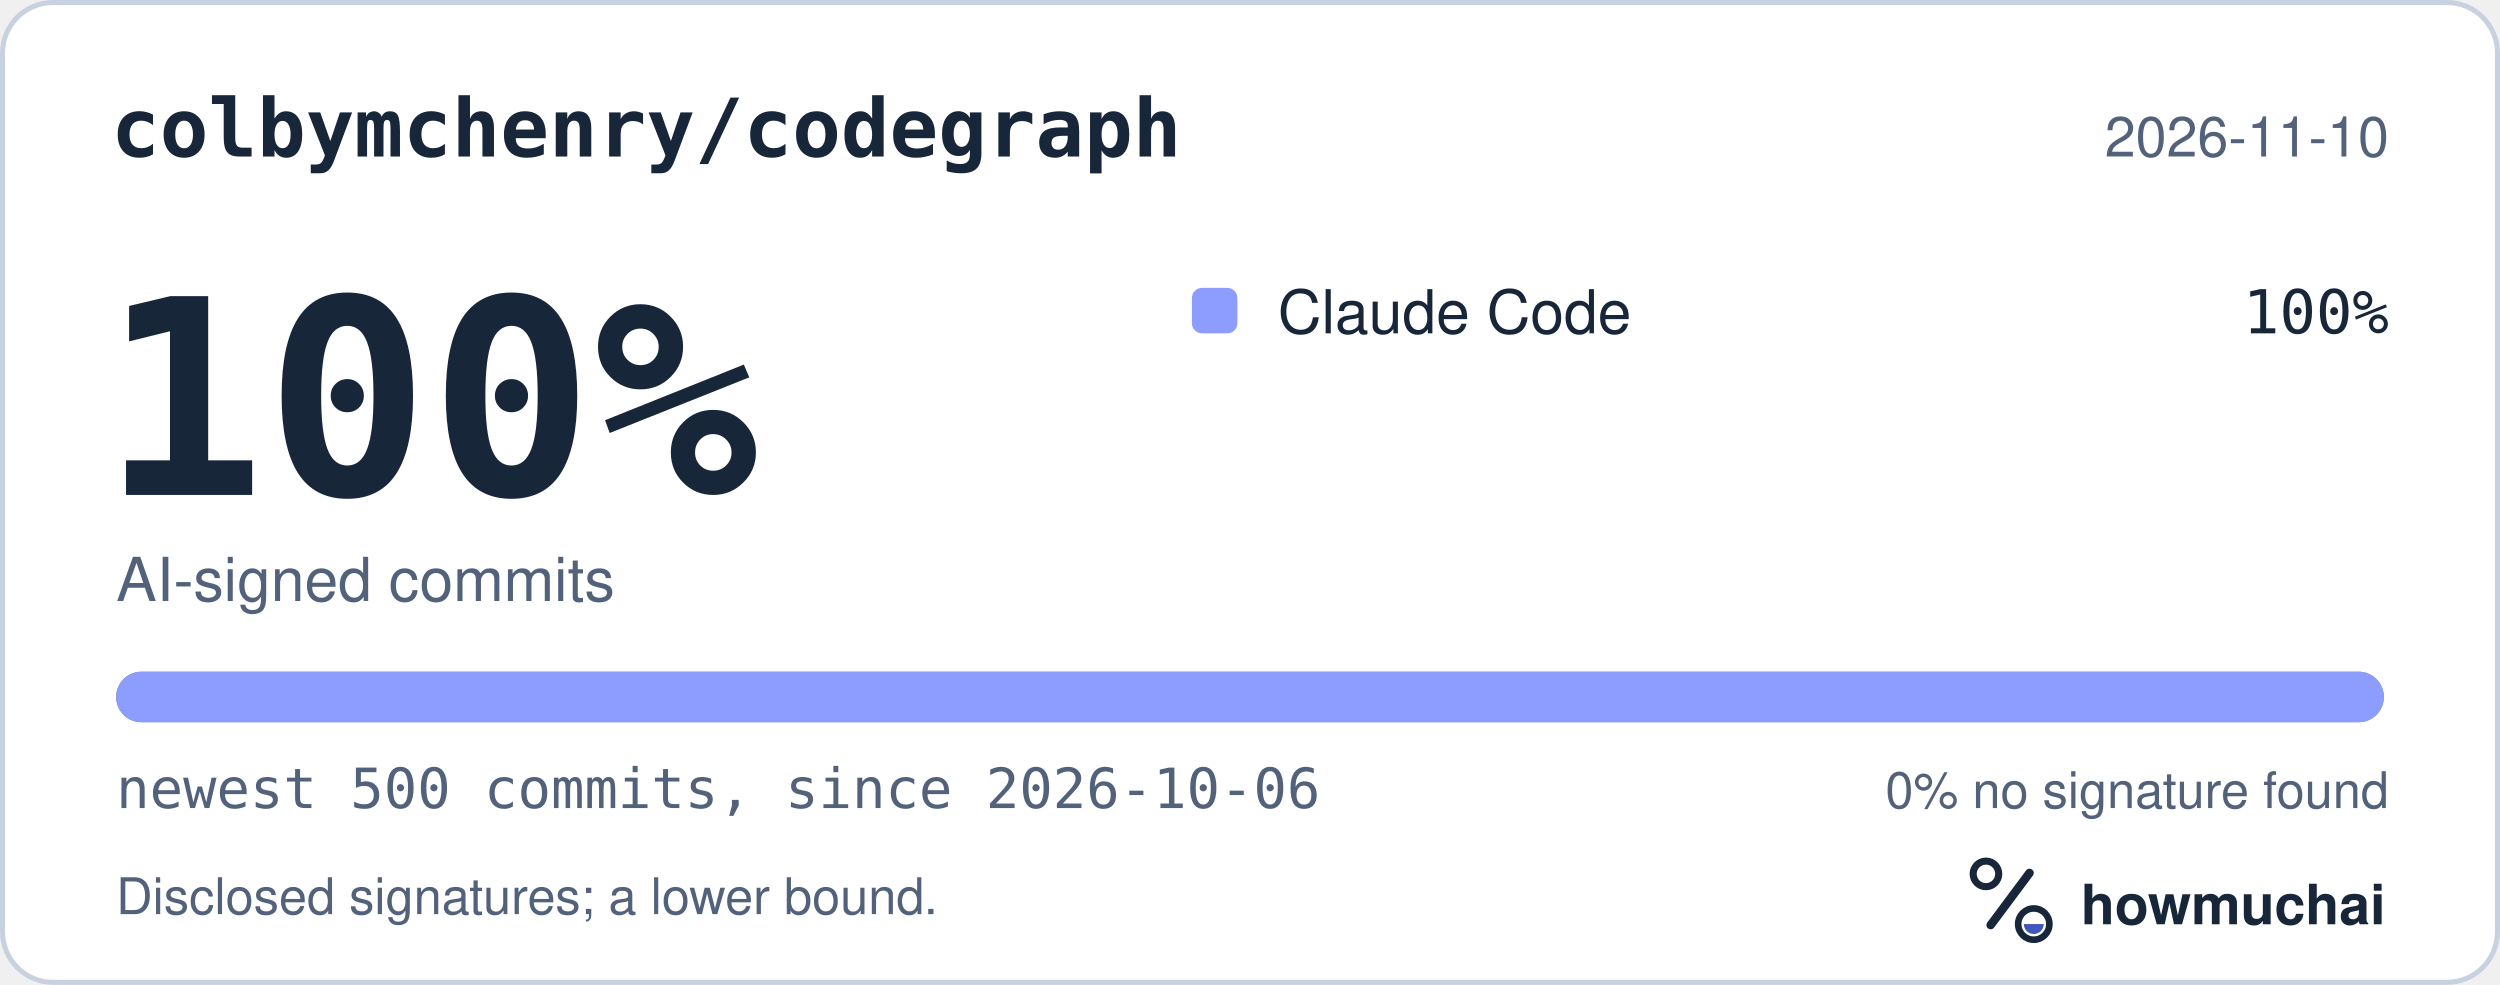
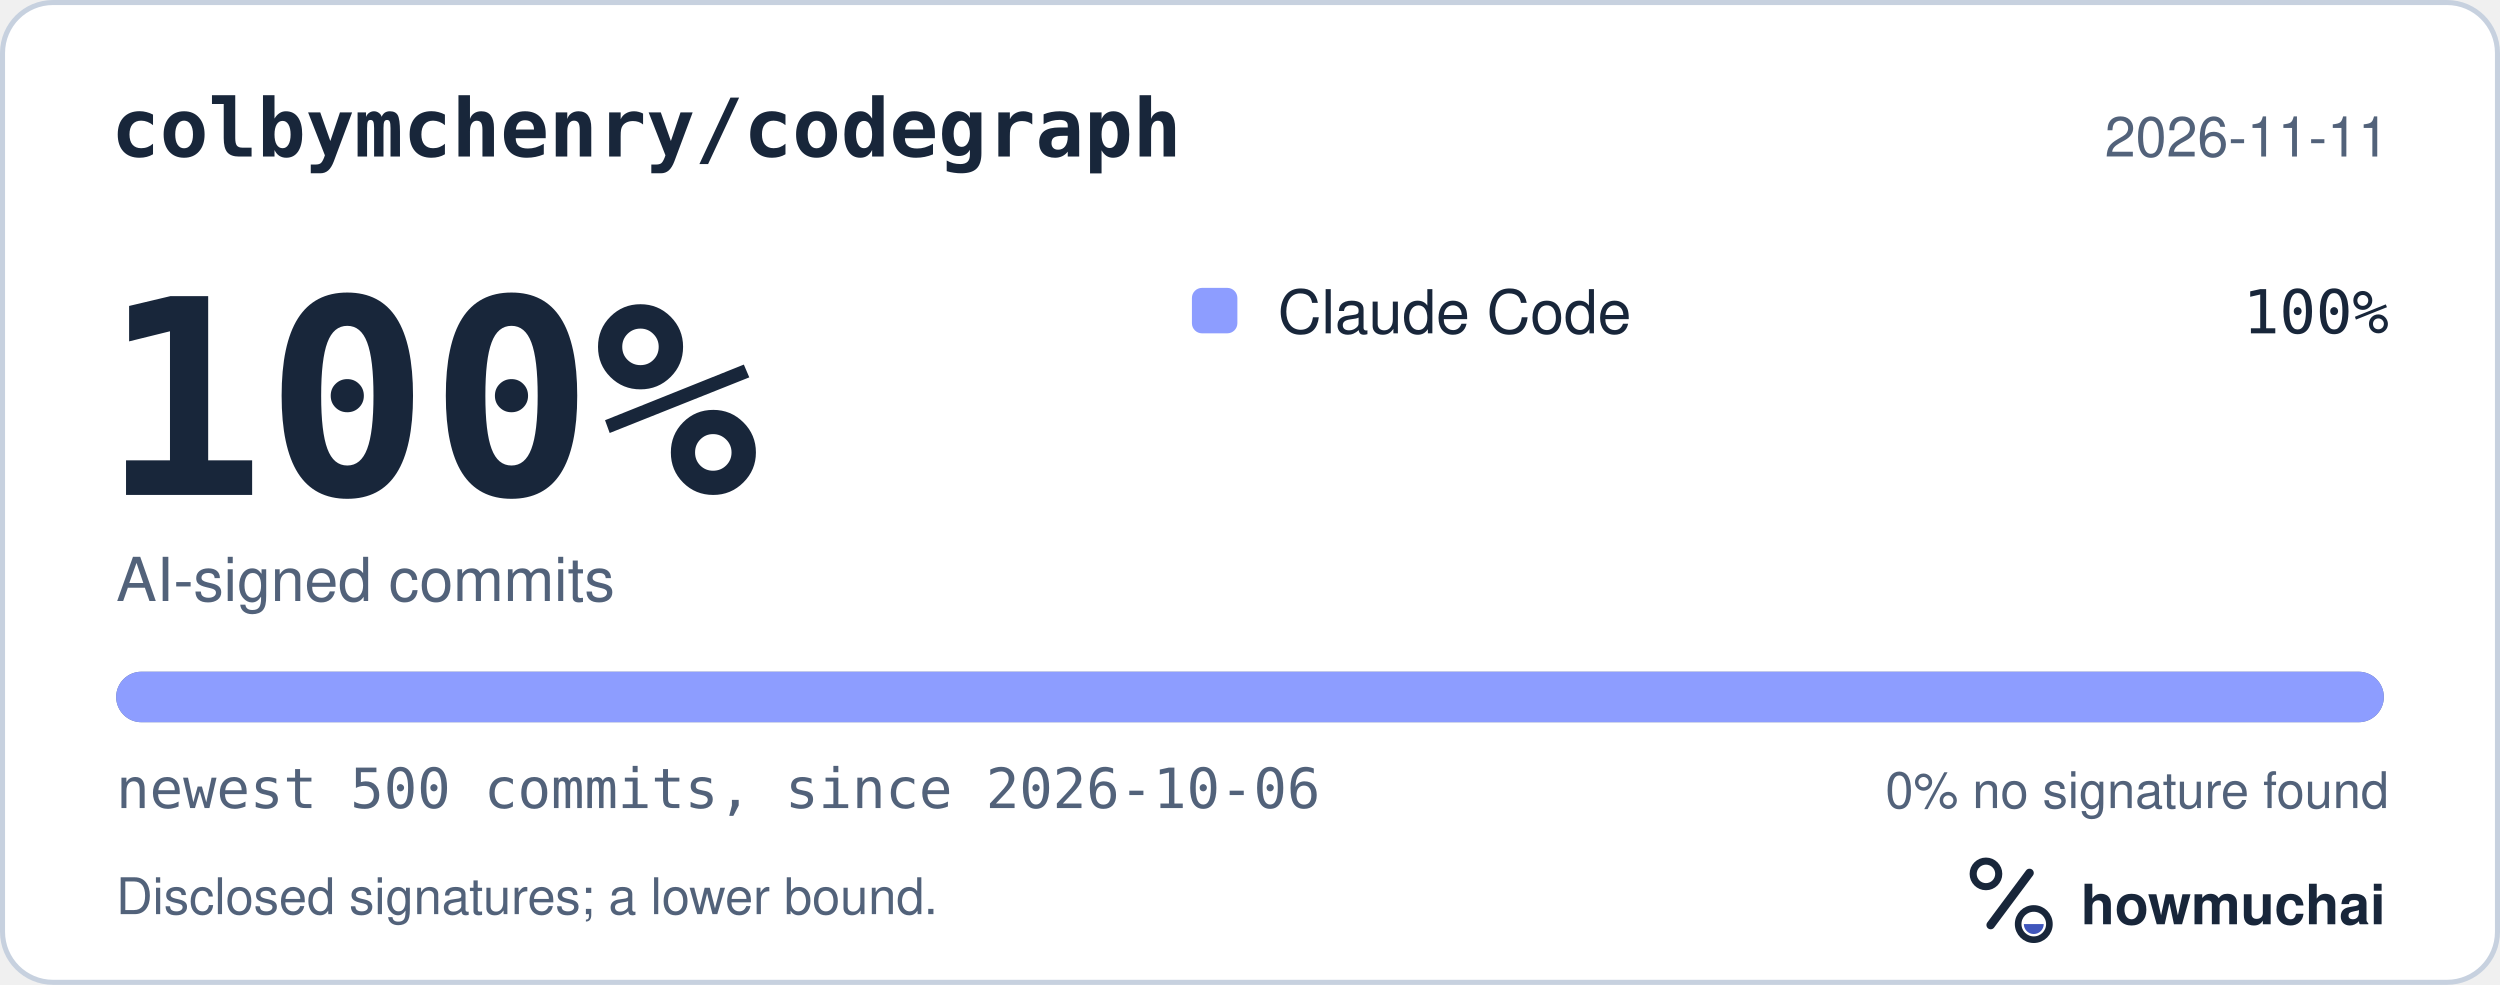
<svg xmlns="http://www.w3.org/2000/svg" width="495" height="195" viewBox="0 0 495 195" role="img" aria-labelledby="hm-t hm-d">
  <rect x="0.5" y="0.5" width="494" height="194" rx="10" fill="#FFFFFF" stroke="#C7D1DF" />
  <text x="22" y="31" fill="#18263A" font-family="ui-monospace, SF Mono, Menlo, Consolas, IBM Plex Mono, monospace" font-size="16" font-weight="600">colbymchenry/codegraph</text>
-   <text x="473" y="31" fill="#52627A" font-family="-apple-system, BlinkMacSystemFont, Segoe UI, Helvetica, Arial, Fira Sans, sans-serif" font-size="11" text-anchor="end">2026-11-10</text>
+   <text x="473" y="31" fill="#52627A" font-family="-apple-system, BlinkMacSystemFont, Segoe UI, Helvetica, Arial, Fira Sans, sans-serif" font-size="11" text-anchor="end">2026-11-11</text>
  <text x="20" y="98" fill="#18263A" font-family="ui-monospace, SF Mono, Menlo, Consolas, IBM Plex Mono, monospace" font-size="54" font-weight="700">100%</text>
  <text x="23" y="119" fill="#52627A" font-family="-apple-system, BlinkMacSystemFont, Segoe UI, Helvetica, Arial, Fira Sans, sans-serif" font-size="12">AI-signed commits</text>
  <rect x="236" y="57" width="9" height="9" rx="2" fill="#8D9DFF" />
  <text x="253" y="66" fill="#18263A" font-family="-apple-system, BlinkMacSystemFont, Segoe UI, Helvetica, Arial, Fira Sans, sans-serif" font-size="12">Claude Code</text>
  <text x="473" y="66" fill="#18263A" font-family="ui-monospace, SF Mono, Menlo, Consolas, IBM Plex Mono, monospace" font-size="12" text-anchor="end">100%</text>
  <defs>
    <clipPath id="hm-bar">
      <rect x="23" y="133" width="449" height="10" rx="5" />
    </clipPath>
  </defs>
  <rect x="23" y="133" width="449" height="10" rx="5" fill="#66768B" />
  <g clip-path="url(#hm-bar)">
    <rect x="23.00" y="133" width="449.00" height="10" fill="#8D9DFF" />
  </g>
  <text x="23" y="160" fill="#52627A" font-family="ui-monospace, SF Mono, Menlo, Consolas, IBM Plex Mono, monospace" font-size="11">newest 500 commits, since 2026-10-06</text>
  <text x="473" y="160" fill="#52627A" font-family="-apple-system, BlinkMacSystemFont, Segoe UI, Helvetica, Arial, Fira Sans, sans-serif" font-size="10" text-anchor="end">0% no signature found</text>
  <text x="23" y="181" fill="#52627A" font-family="-apple-system, BlinkMacSystemFont, Segoe UI, Helvetica, Arial, Fira Sans, sans-serif" font-size="10">Disclosed signatures; a lower bound.</text>
  <g transform="translate(386 166) scale(0.046875)">
    <circle cx="154" cy="150" r="54" fill="none" stroke="#18263A" stroke-width="30" />
    <path d="M174 366 338 146" fill="none" stroke="#18263A" stroke-width="36" stroke-linecap="round" />
    <circle cx="356" cy="362" r="66" fill="none" stroke="#18263A" stroke-width="28" />
    <path d="M314 362a42 42 0 0 0 84 0Z" fill="#4056BC" />
  </g>
  <text x="412" y="183" fill="#18263A" font-family="-apple-system, BlinkMacSystemFont, Segoe UI, Helvetica, Arial, Fira Sans, sans-serif" font-size="11" font-weight="650">howmuchai</text>
</svg>
